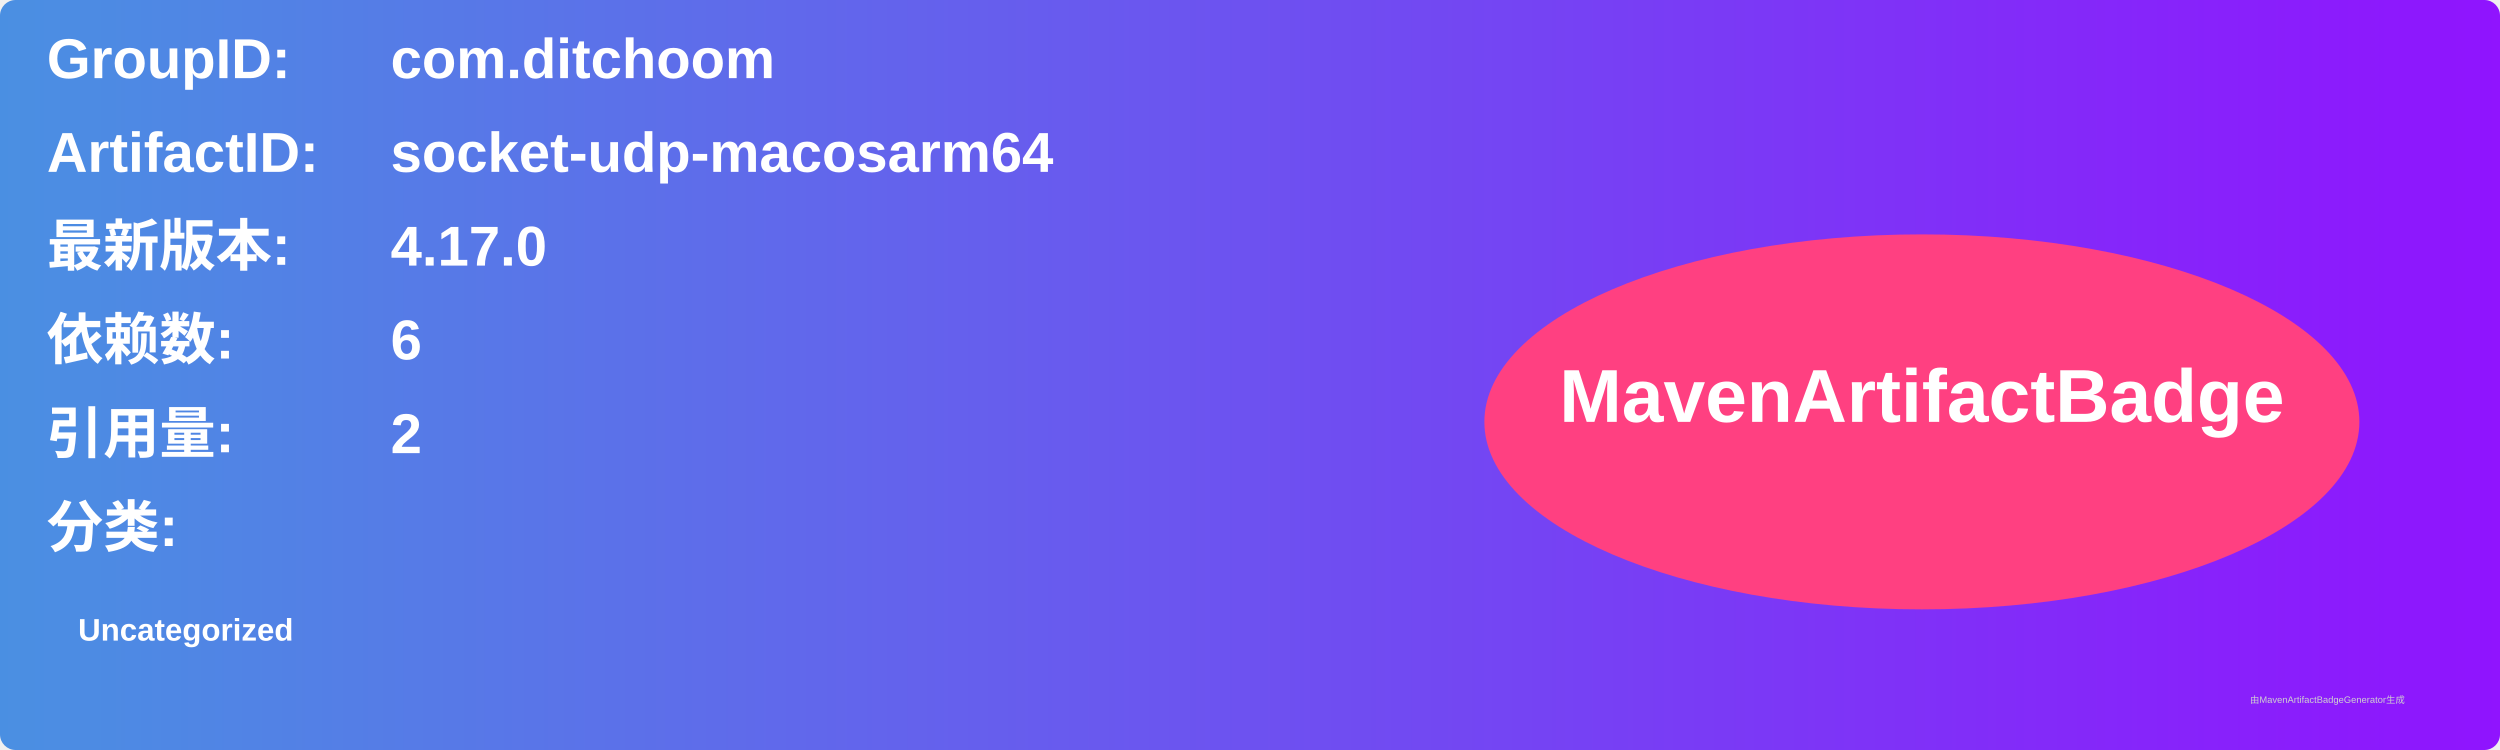
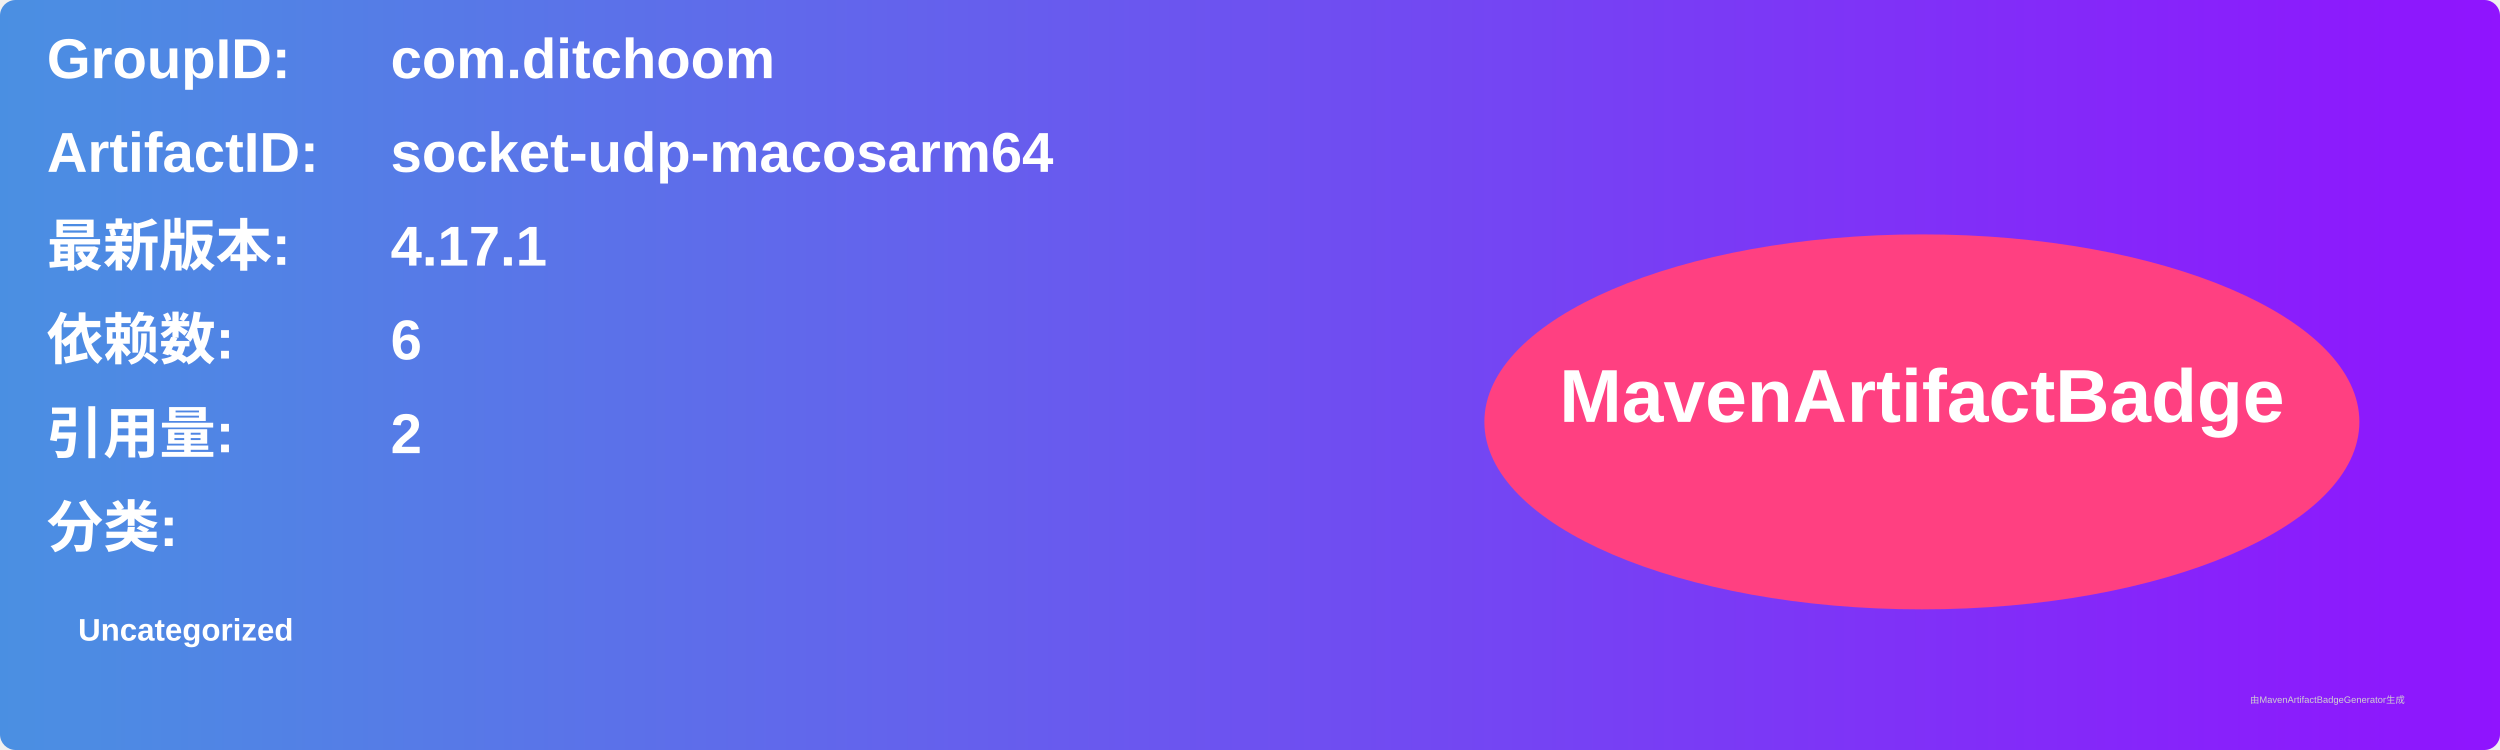
<svg xmlns="http://www.w3.org/2000/svg" width="800" height="240" viewBox="0 0 800 240">
  <linearGradient id="grad" x1="0%" y1="0%" x2="100%" y2="0%">
    <stop offset="0%" stop-color="#4a90e2" />
    <stop offset="100%" stop-color="#9013fe" />
  </linearGradient>
  <rect width="100%" height="100%" rx="5" ry="5" fill="url(#grad)" />
  <g transform="translate(15, 15)">
    <text x="0" y="10" font-family="Arial" font-size="18" fill="white" font-weight="bold" width="260">GroupID:</text>
    <text x="110" y="10" font-family="Arial" font-size="18" fill="white" font-weight="bold" width="460">com.ditchoom</text>
    <text x="0" y="40" font-family="Arial" font-size="18" fill="white" font-weight="bold" width="260">ArtifactID:</text>
    <text x="110" y="40" font-family="Arial" font-size="18" fill="white" font-weight="bold" width="460">socket-udp-macosarm64</text>
    <text x="0" y="70" font-family="Arial" font-size="18" fill="white" font-weight="bold">最新版本:</text>
    <text x="110" y="70" font-family="Arial" font-size="18" fill="white" font-weight="bold">
-       <tspan font-weight="bold">4.17.0</tspan>
+       <tspan font-weight="bold">4.17.1</tspan>
    </text>
    <text x="0" y="100" font-family="Arial" font-size="18" fill="white" font-weight="bold">依赖数: </text>
    <text x="110" y="100" font-family="Arial" font-size="18" fill="white">
      <tspan font-weight="bold">6</tspan>
    </text>
    <text x="0" y="130" font-family="Arial" font-size="18" fill="white" font-weight="bold">引用量: </text>
    <text x="110" y="130" font-family="Arial" font-size="18" fill="white">
      <tspan font-weight="bold">2</tspan>
    </text>
    <text x="0" y="160" font-family="Arial" font-size="18" fill="white" font-weight="bold">分类:</text>
    <text x="10" y="190" font-family="Arial" font-size="10" fill="white">
      <tspan font-weight="bold">Uncategorized</tspan>
    </text>
    <ellipse cx="600" cy="120" rx="140" ry="60" fill="#ff4081" />
    <text x="600" y="120" text-anchor="middle" font-family="Arial" font-size="24" fill="white" font-weight="bold">MavenArtifactBadge</text>
  </g>
  <text x="720" y="225" font-family="Arial" font-size="3" fill="#d0d0d0">由MavenArtifactBadgeGenerator生成</text>
</svg>
